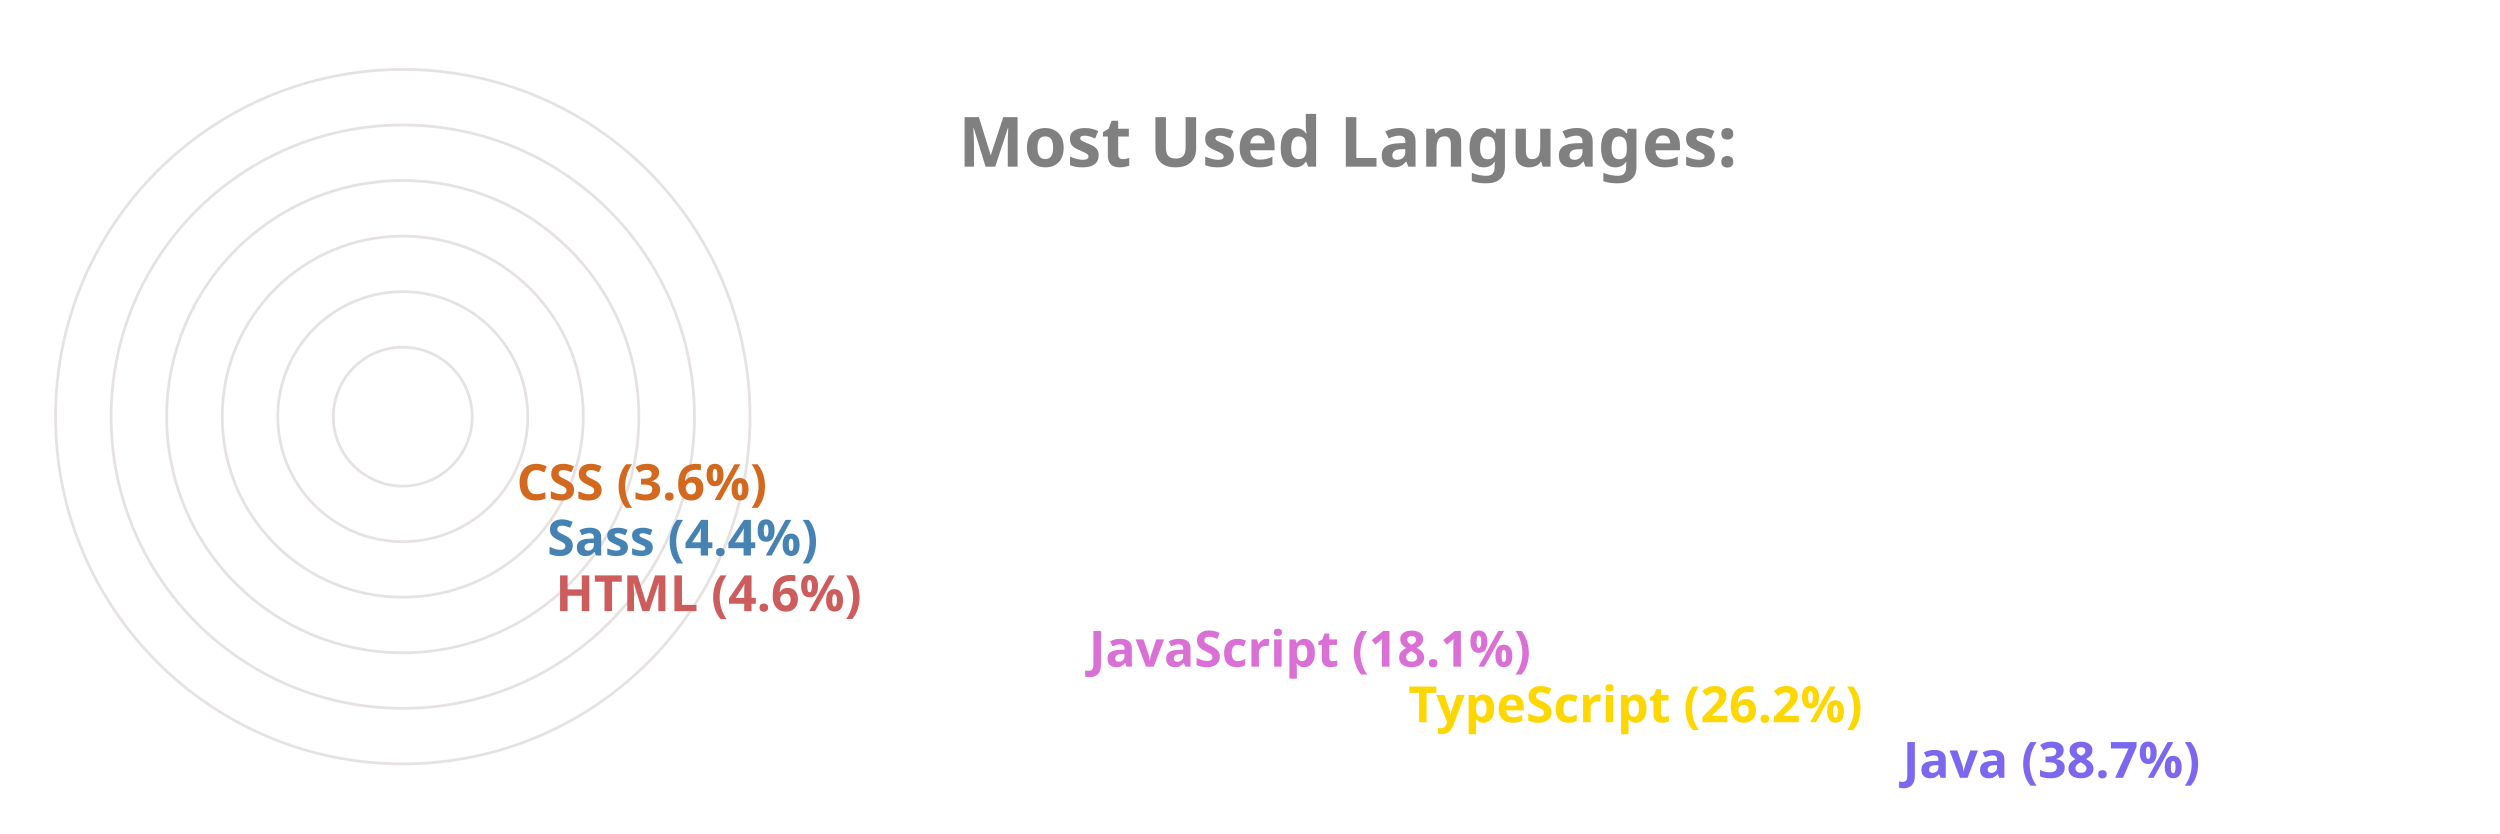
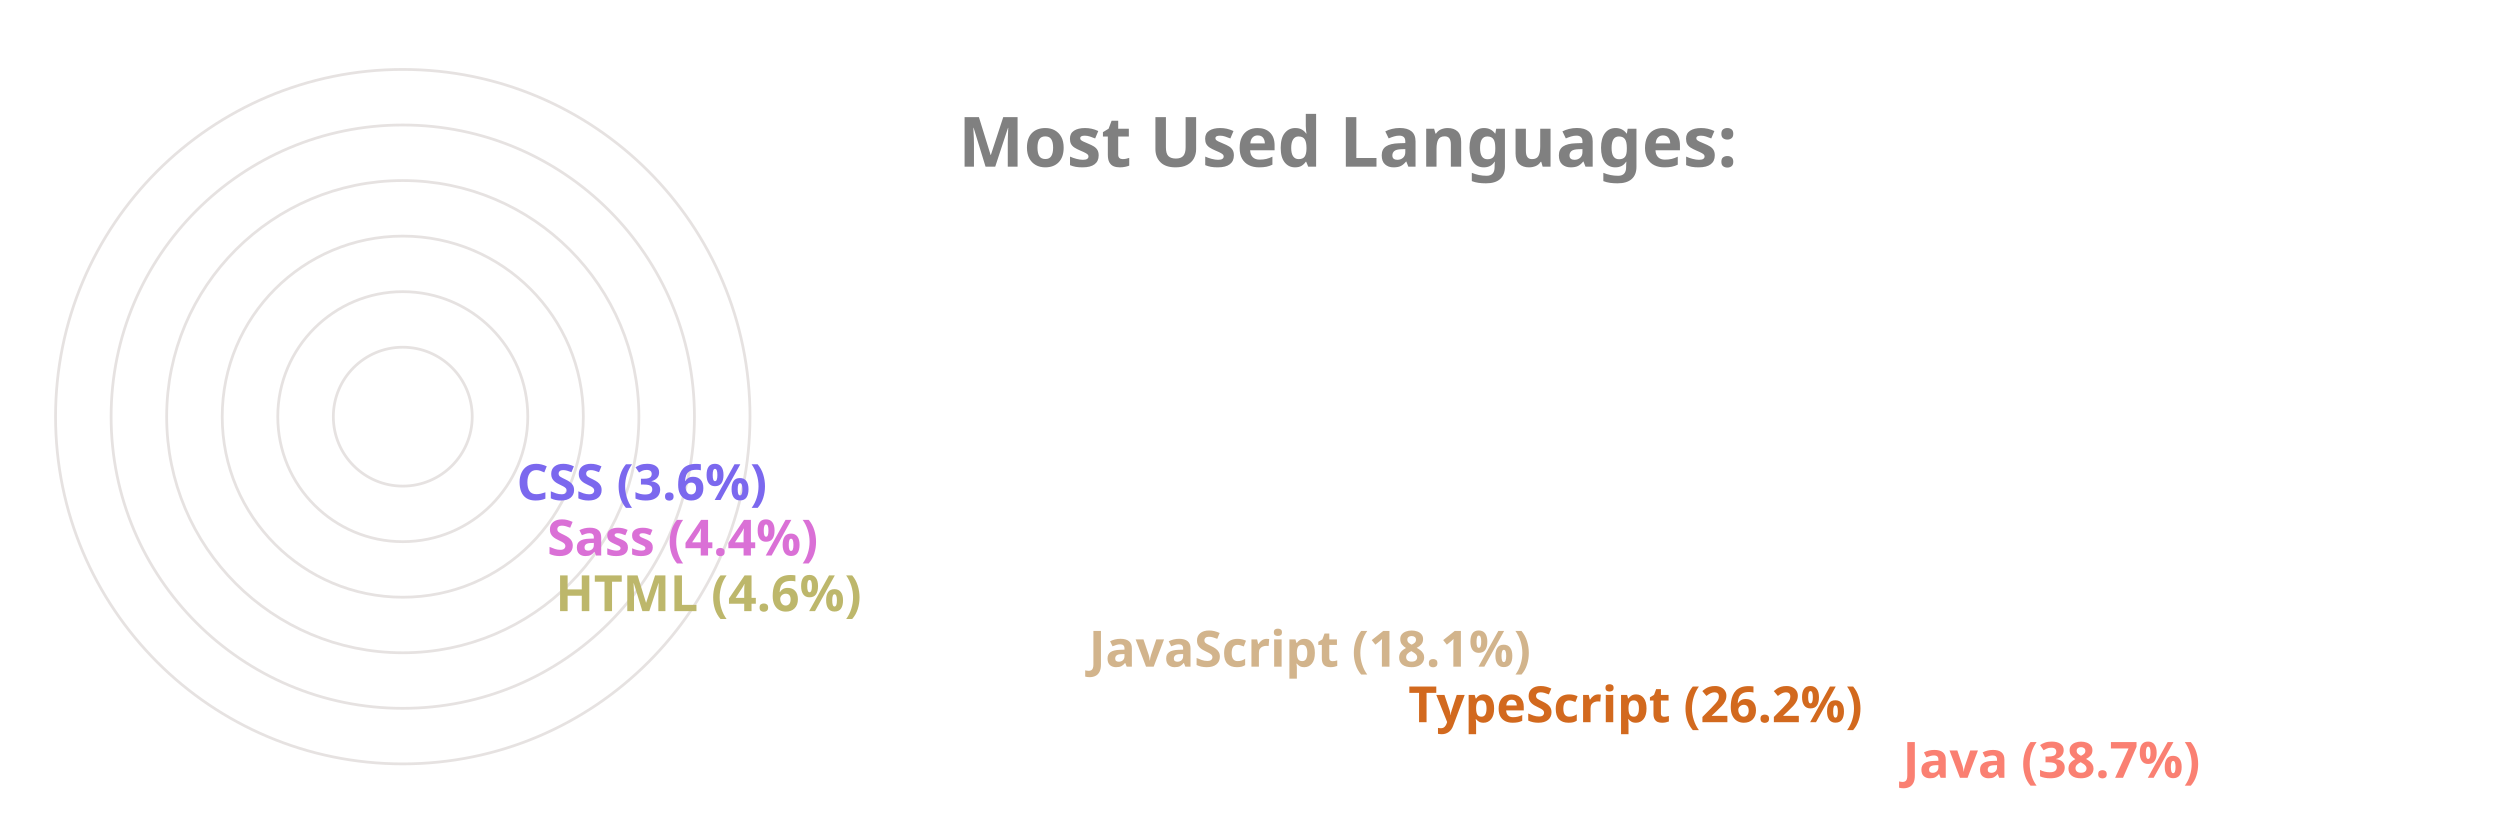
<svg xmlns="http://www.w3.org/2000/svg" viewBox="0 0 650 300" height="200px" width="600px">
  <style>
		.label {
			font: bold 25px sans-serif;
			color: #404040;
			-webkit-text-stroke: 1px white;
	  	}
		.name {
			font: bold 18px sans-serif;
			color: #404040;
	  	}

		.line {
			stroke-dasharray: 1000;
			stroke-dashoffset: 1000;
			animation: dash 3.5s ease-in-out forwards;	
			animation-iteration-count: infinite;
			animation-direction: alternate-reverse;
		}

		.path {
			stroke-dasharray: 1000;
			stroke-dashoffset: 1000;
			animation: dash 3.5s ease-in-out forwards;	
			animation-iteration-count: infinite;
			animation-direction: alternate-reverse;
		}
		  
		@keyframes dash {
			to {
				stroke-dashoffset: 0;
			}
		}

	</style>
  <g stroke="#E6E2E1" fill="none" stroke-width="1">
    <circle cx="20" cy="150" r="125" />
    <circle cx="20" cy="150" r="105" />
    <circle cx="20" cy="150" r="85" />
    <circle cx="20" cy="150" r="65" />
    <circle cx="20" cy="150" r="45" />
    <circle cx="20" cy="150" r="25" />
  </g>
  <g fill="none" stroke-width="20" class="line">
-     <line x2="550" y2="275" x1="20" y1="275" stroke="MediumSlateBlue" />
-     <line x2="372" y2="255" x1="20" y1="255" stroke="Gold" />
-     <line x2="257" y2="235" x1="20" y1="235" stroke="Orchid" />
-     <line x2="65" y2="215" x1="20" y1="215" stroke="IndianRed" />
-     <line x2="62" y2="195" x1="20" y1="195" stroke="SteelBlue" />
-     <line x2="51" y2="175" x1="20" y1="175" stroke="Chocolate" />
+     <line x2="550" y2="275" x1="20" y1="275" stroke="Salmon" />
+     <line x2="372" y2="255" x1="20" y1="255" stroke="Chocolate" />
+     <line x2="257" y2="235" x1="20" y1="235" stroke="Tan" />
+     <line x2="65" y2="215" x1="20" y1="215" stroke="DarkKhaki" />
+     <line x2="62" y2="195" x1="20" y1="195" stroke="Orchid" />
+     <line x2="51" y2="175" x1="20" y1="175" stroke="MediumSlateBlue" />
  </g>
  <g fill="none" stroke-width="20" stroke-linecap="round" class="path">
-     <path d="M 20 275 A 125 125 45 0 1 -77 71" stroke="MediumSlateBlue" />
-     <path d="M 20 255 A 105 105 45 0 1 -74 103" stroke="Gold" />
-     <path d="M 20 235 A 85 85 45 0 1 -60 123" stroke="Orchid" />
-     <path d="M 20 215 A 65 65 45 0 1 -44 144" stroke="IndianRed" />
-     <path d="M 20 195 A 45 45 45 0 1 -24 146" stroke="SteelBlue" />
-     <path d="M 20 175 A 25 25 45 0 1 -4 148" stroke="Chocolate" />
+     <path d="M 20 275 A 125 125 45 0 1 -77 71" stroke="Salmon" />
+     <path d="M 20 255 A 105 105 45 0 1 -74 103" stroke="Chocolate" />
+     <path d="M 20 235 A 85 85 45 0 1 -60 123" stroke="Tan" />
+     <path d="M 20 215 A 65 65 45 0 1 -44 144" stroke="DarkKhaki" />
+     <path d="M 20 195 A 45 45 45 0 1 -24 146" stroke="Orchid" />
+     <path d="M 20 175 A 25 25 45 0 1 -4 148" stroke="MediumSlateBlue" />
  </g>
  <g class="name">
-     <text x="560" y="280" fill="MediumSlateBlue">Java (38.7%)</text>
-     <text x="382" y="260" fill="Gold">TypeScript (26.2%)</text>
-     <text x="267" y="240" fill="Orchid">JavaScript (18.1%)</text>
-     <text x="75" y="220" fill="IndianRed">HTML (4.6%)</text>
-     <text x="72" y="200" fill="SteelBlue">Sass (4.4%)</text>
-     <text x="61" y="180" fill="Chocolate">CSS (3.6%)</text>
+     <text x="560" y="280" fill="Salmon">Java (38.7%)</text>
+     <text x="382" y="260" fill="Chocolate">TypeScript (26.2%)</text>
+     <text x="267" y="240" fill="Tan">JavaScript (18.1%)</text>
+     <text x="75" y="220" fill="DarkKhaki">HTML (4.6%)</text>
+     <text x="72" y="200" fill="Orchid">Sass (4.4%)</text>
+     <text x="61" y="180" fill="MediumSlateBlue">CSS (3.6%)</text>
  </g>
  <g class="label">
    <text x="220" y="60" fill="grey">Most Used Languages:</text>
  </g>
</svg>
